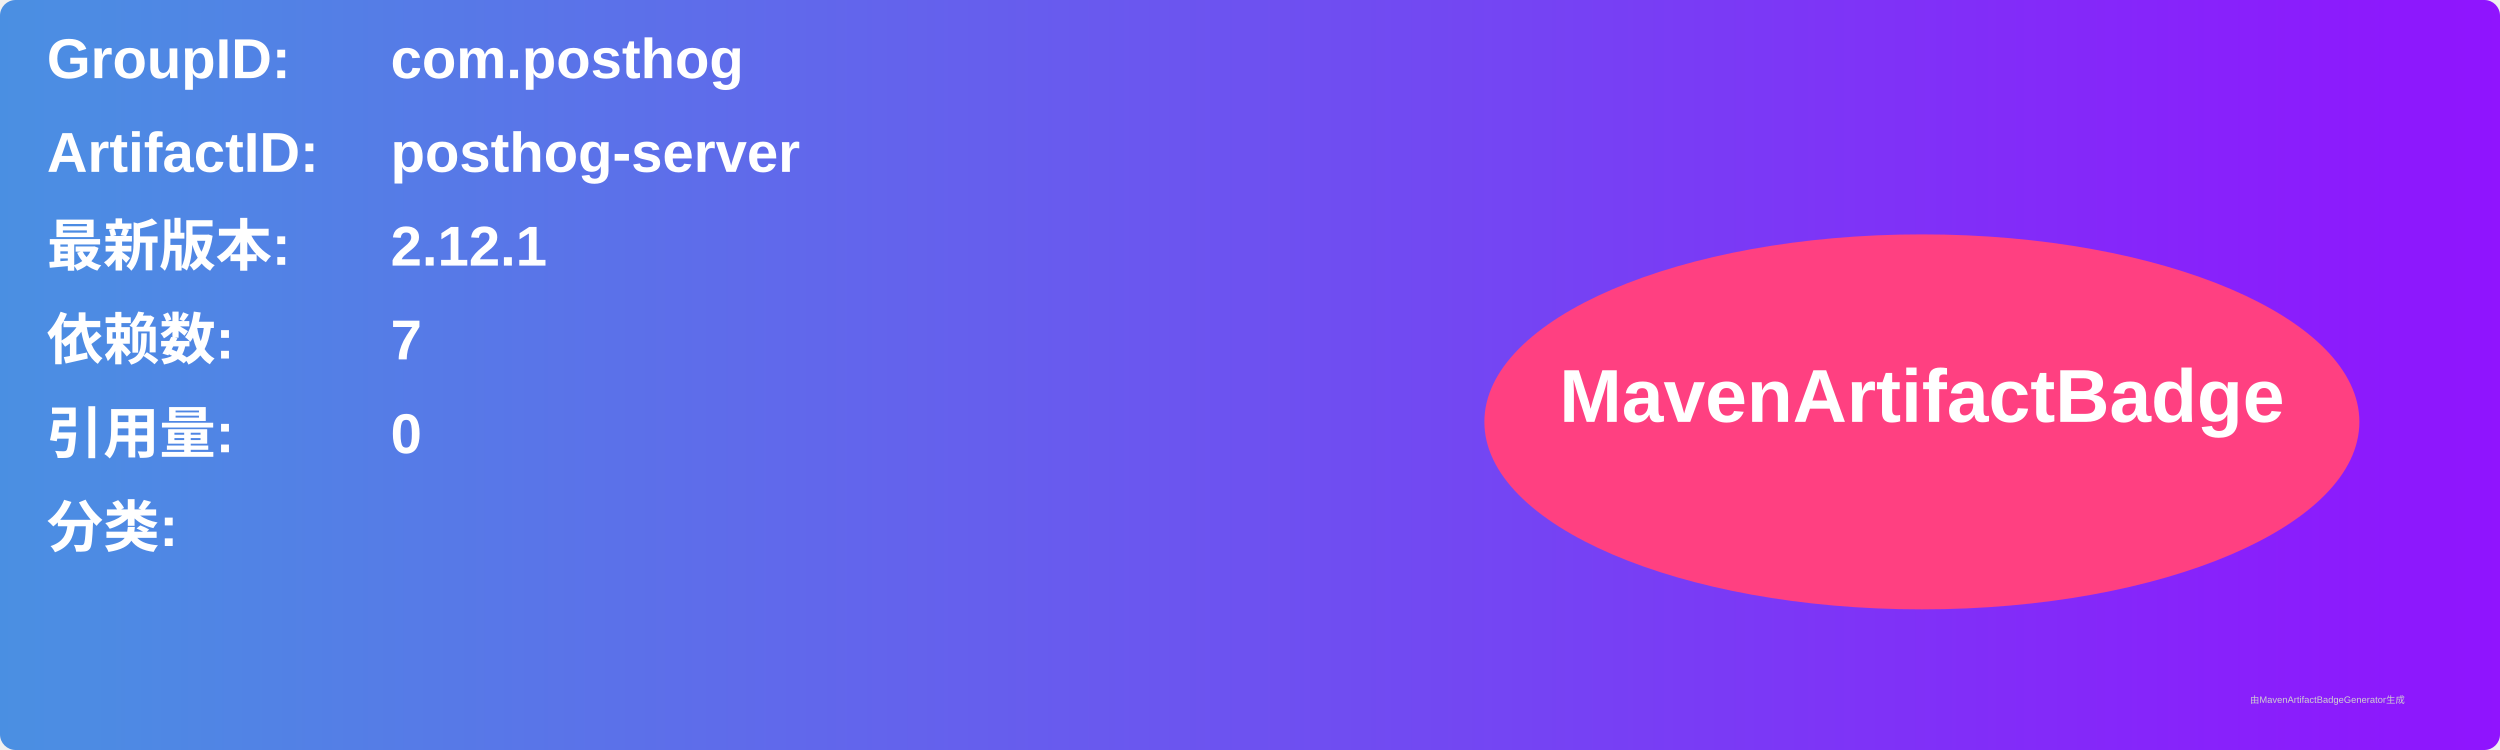
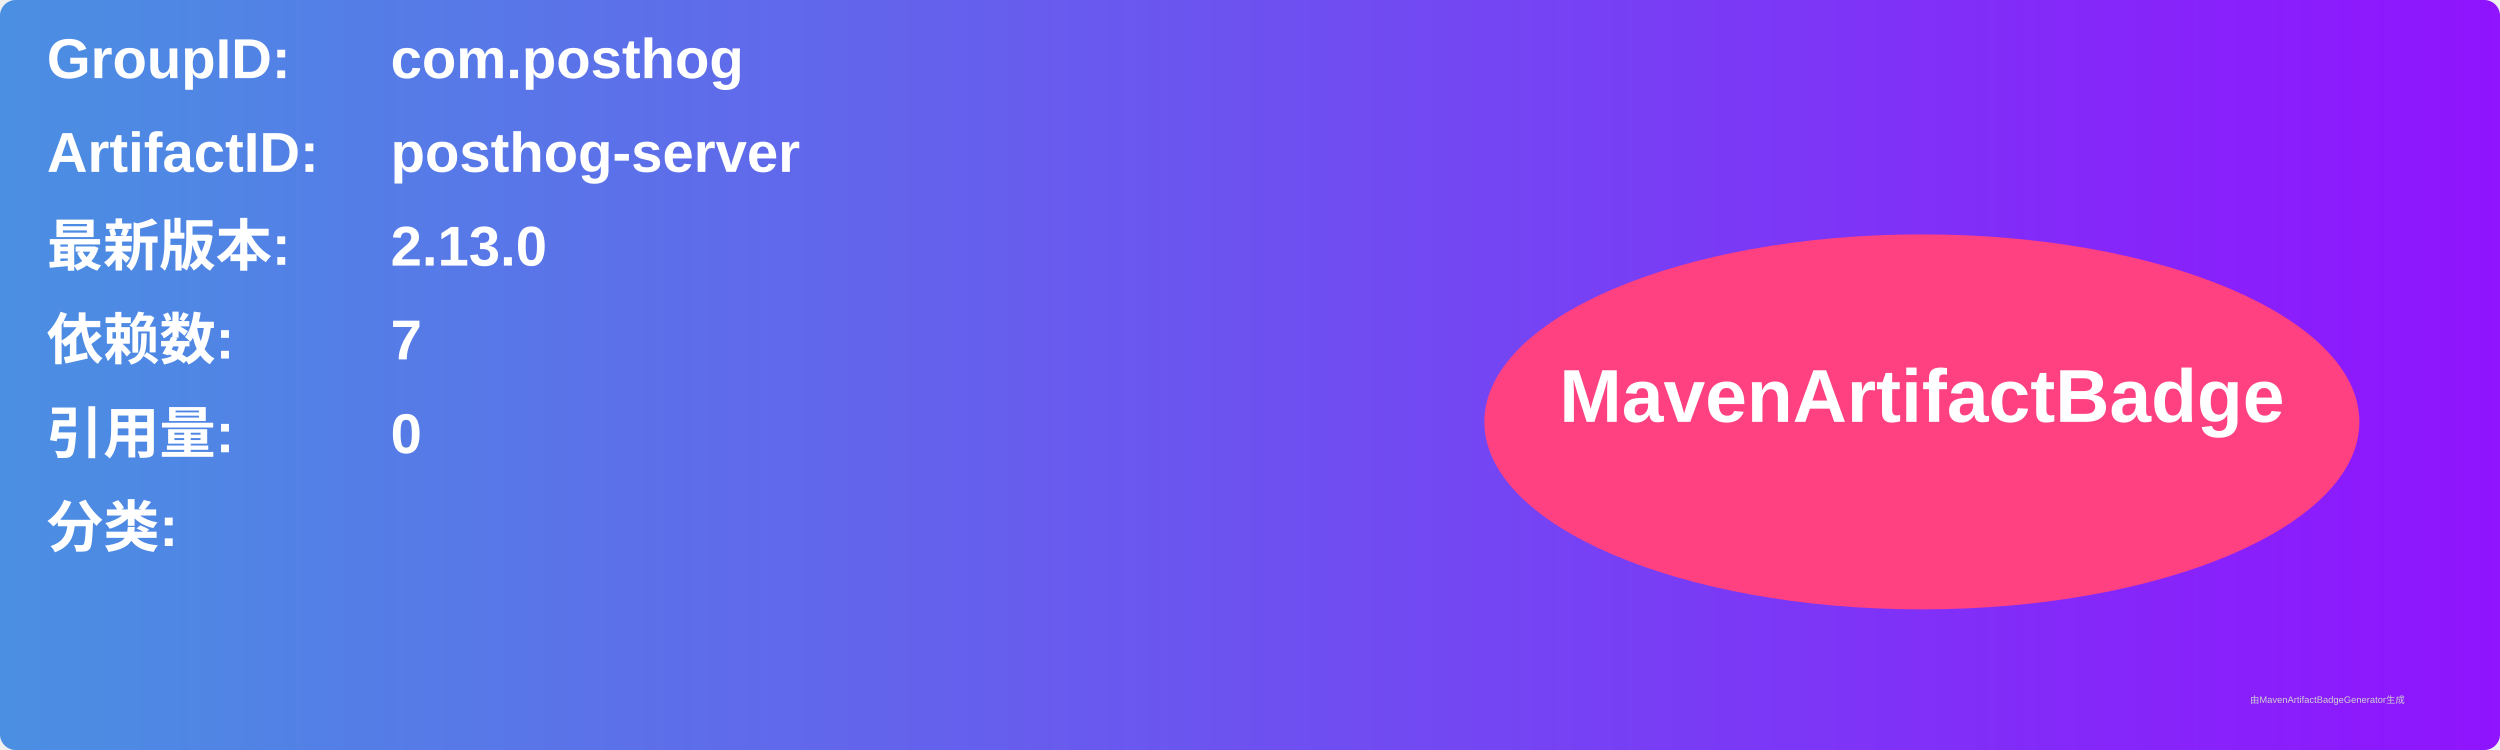
<svg xmlns="http://www.w3.org/2000/svg" width="800" height="240" viewBox="0 0 800 240">
  <linearGradient id="grad" x1="0%" y1="0%" x2="100%" y2="0%">
    <stop offset="0%" stop-color="#4a90e2" />
    <stop offset="100%" stop-color="#9013fe" />
  </linearGradient>
  <rect width="100%" height="100%" rx="5" ry="5" fill="url(#grad)" />
  <g transform="translate(15, 15)">
    <text x="0" y="10" font-family="Arial" font-size="18" fill="white" font-weight="bold" width="260">GroupID:</text>
    <text x="110" y="10" font-family="Arial" font-size="18" fill="white" font-weight="bold" width="460">com.posthog</text>
    <text x="0" y="40" font-family="Arial" font-size="18" fill="white" font-weight="bold" width="260">ArtifactID:</text>
    <text x="110" y="40" font-family="Arial" font-size="18" fill="white" font-weight="bold" width="460">posthog-server</text>
    <text x="0" y="70" font-family="Arial" font-size="18" fill="white" font-weight="bold">最新版本:</text>
    <text x="110" y="70" font-family="Arial" font-size="18" fill="white" font-weight="bold">
-       <tspan font-weight="bold">2.12.1</tspan>
+       <tspan font-weight="bold">2.13.0</tspan>
    </text>
    <text x="0" y="100" font-family="Arial" font-size="18" fill="white" font-weight="bold">依赖数: </text>
    <text x="110" y="100" font-family="Arial" font-size="18" fill="white">
      <tspan font-weight="bold">7</tspan>
    </text>
    <text x="0" y="130" font-family="Arial" font-size="18" fill="white" font-weight="bold">引用量: </text>
    <text x="110" y="130" font-family="Arial" font-size="18" fill="white">
      <tspan font-weight="bold">0</tspan>
    </text>
    <text x="0" y="160" font-family="Arial" font-size="18" fill="white" font-weight="bold">分类:</text>
    <text x="10" y="190" font-family="Arial" font-size="10" fill="white">
      <tspan font-weight="bold" />
    </text>
    <ellipse cx="600" cy="120" rx="140" ry="60" fill="#ff4081" />
    <text x="600" y="120" text-anchor="middle" font-family="Arial" font-size="24" fill="white" font-weight="bold">MavenArtifactBadge</text>
  </g>
  <text x="720" y="225" font-family="Arial" font-size="3" fill="#d0d0d0">由MavenArtifactBadgeGenerator生成</text>
</svg>
